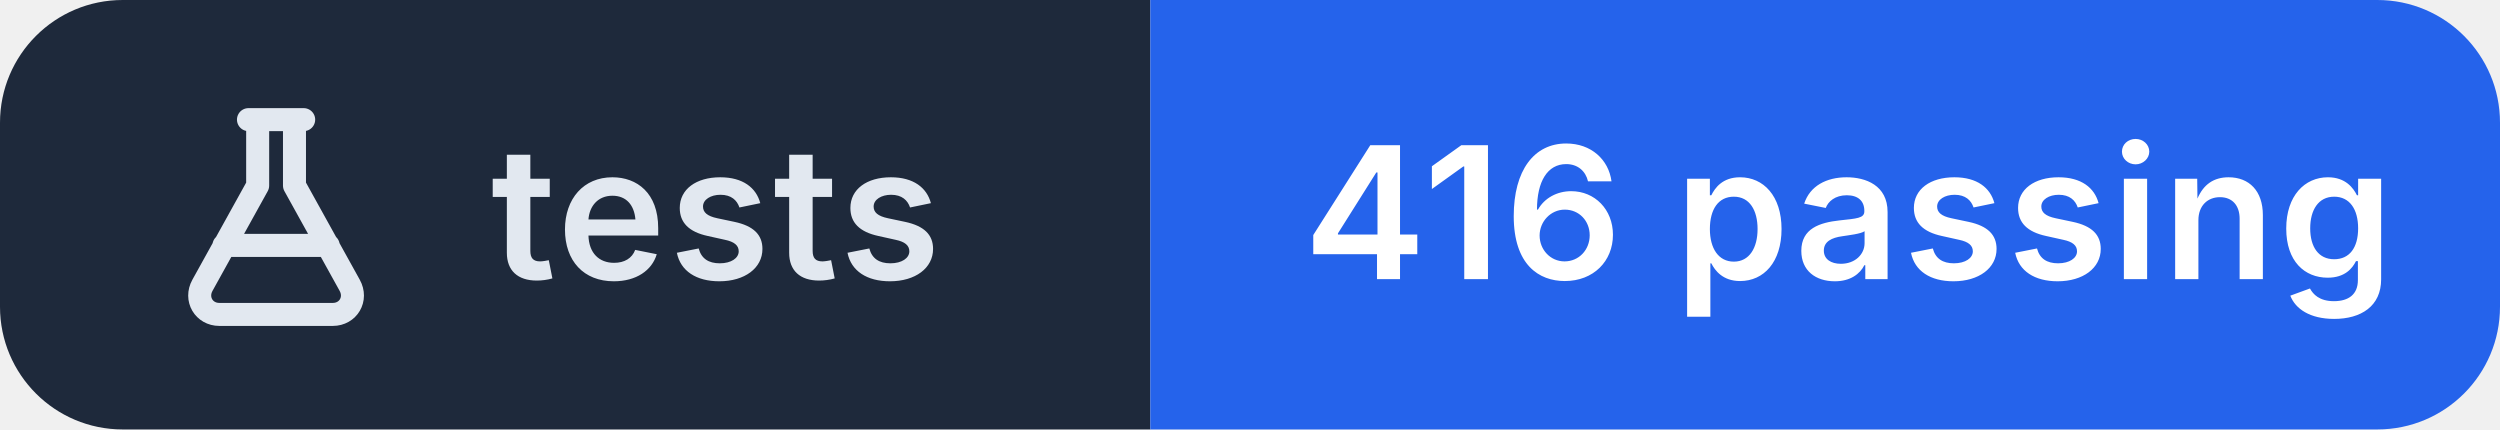
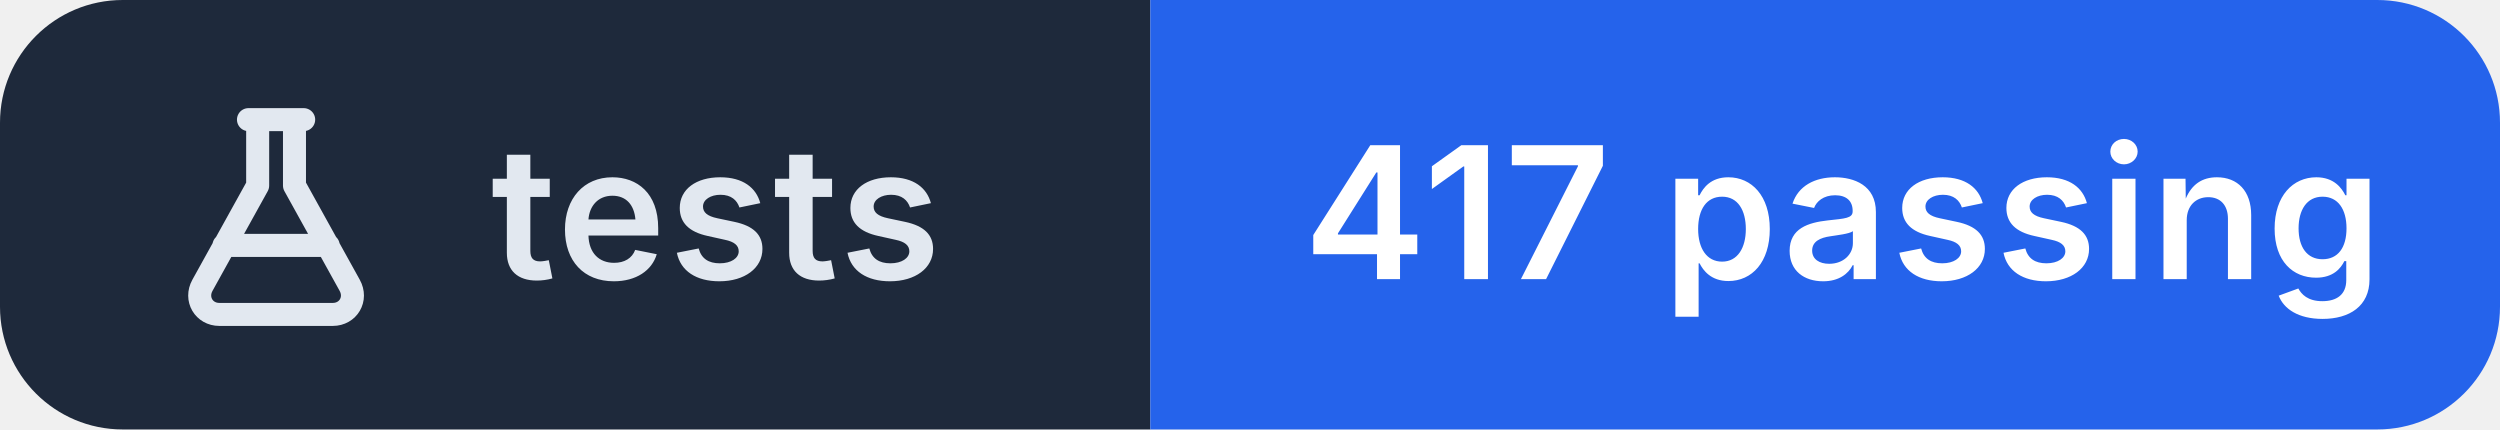
- <svg xmlns="http://www.w3.org/2000/svg" width="163" height="28" viewBox="0 0 163 28" role="img" aria-label="tests: 416 passing">
+ <svg xmlns="http://www.w3.org/2000/svg" width="163" height="28" viewBox="0 0 163 28" role="img" aria-label="tests: 417 passing">
  <clipPath id="r">
    <rect width="163" height="28" rx="8" />
  </clipPath>
  <g clip-path="url(#r)">
    <rect width="75" height="28" fill="#1e293b" />
    <rect x="75" width="88" height="28" fill="#2563eb" />
  </g>
  <g transform="translate(10 6.0)" fill="none" stroke="#e2e8f0" stroke-width="1.5" stroke-linecap="round" stroke-linejoin="round">
    <path d="M6.2 1.8h3.6 M6.8 1.8v4.3L3.2 12.6c-.5.9.1 1.9 1.1 1.9h7.4c1 0 1.6-1 1.1-1.9L9.2 6.1V1.8 M4.6 10h6.8" />
  </g>
  <g fill="#ffffff" font-family="Inter,'Segoe UI',Helvetica,Arial,sans-serif" font-size="12" font-weight="600" letter-spacing=".2">
    <text x="32" y="18.2" fill="#e2e8f0">tests</text>
-     <text x="85" y="18.2">416 passing</text>
+     <text x="85" y="18.2">417 passing</text>
  </g>
</svg>
